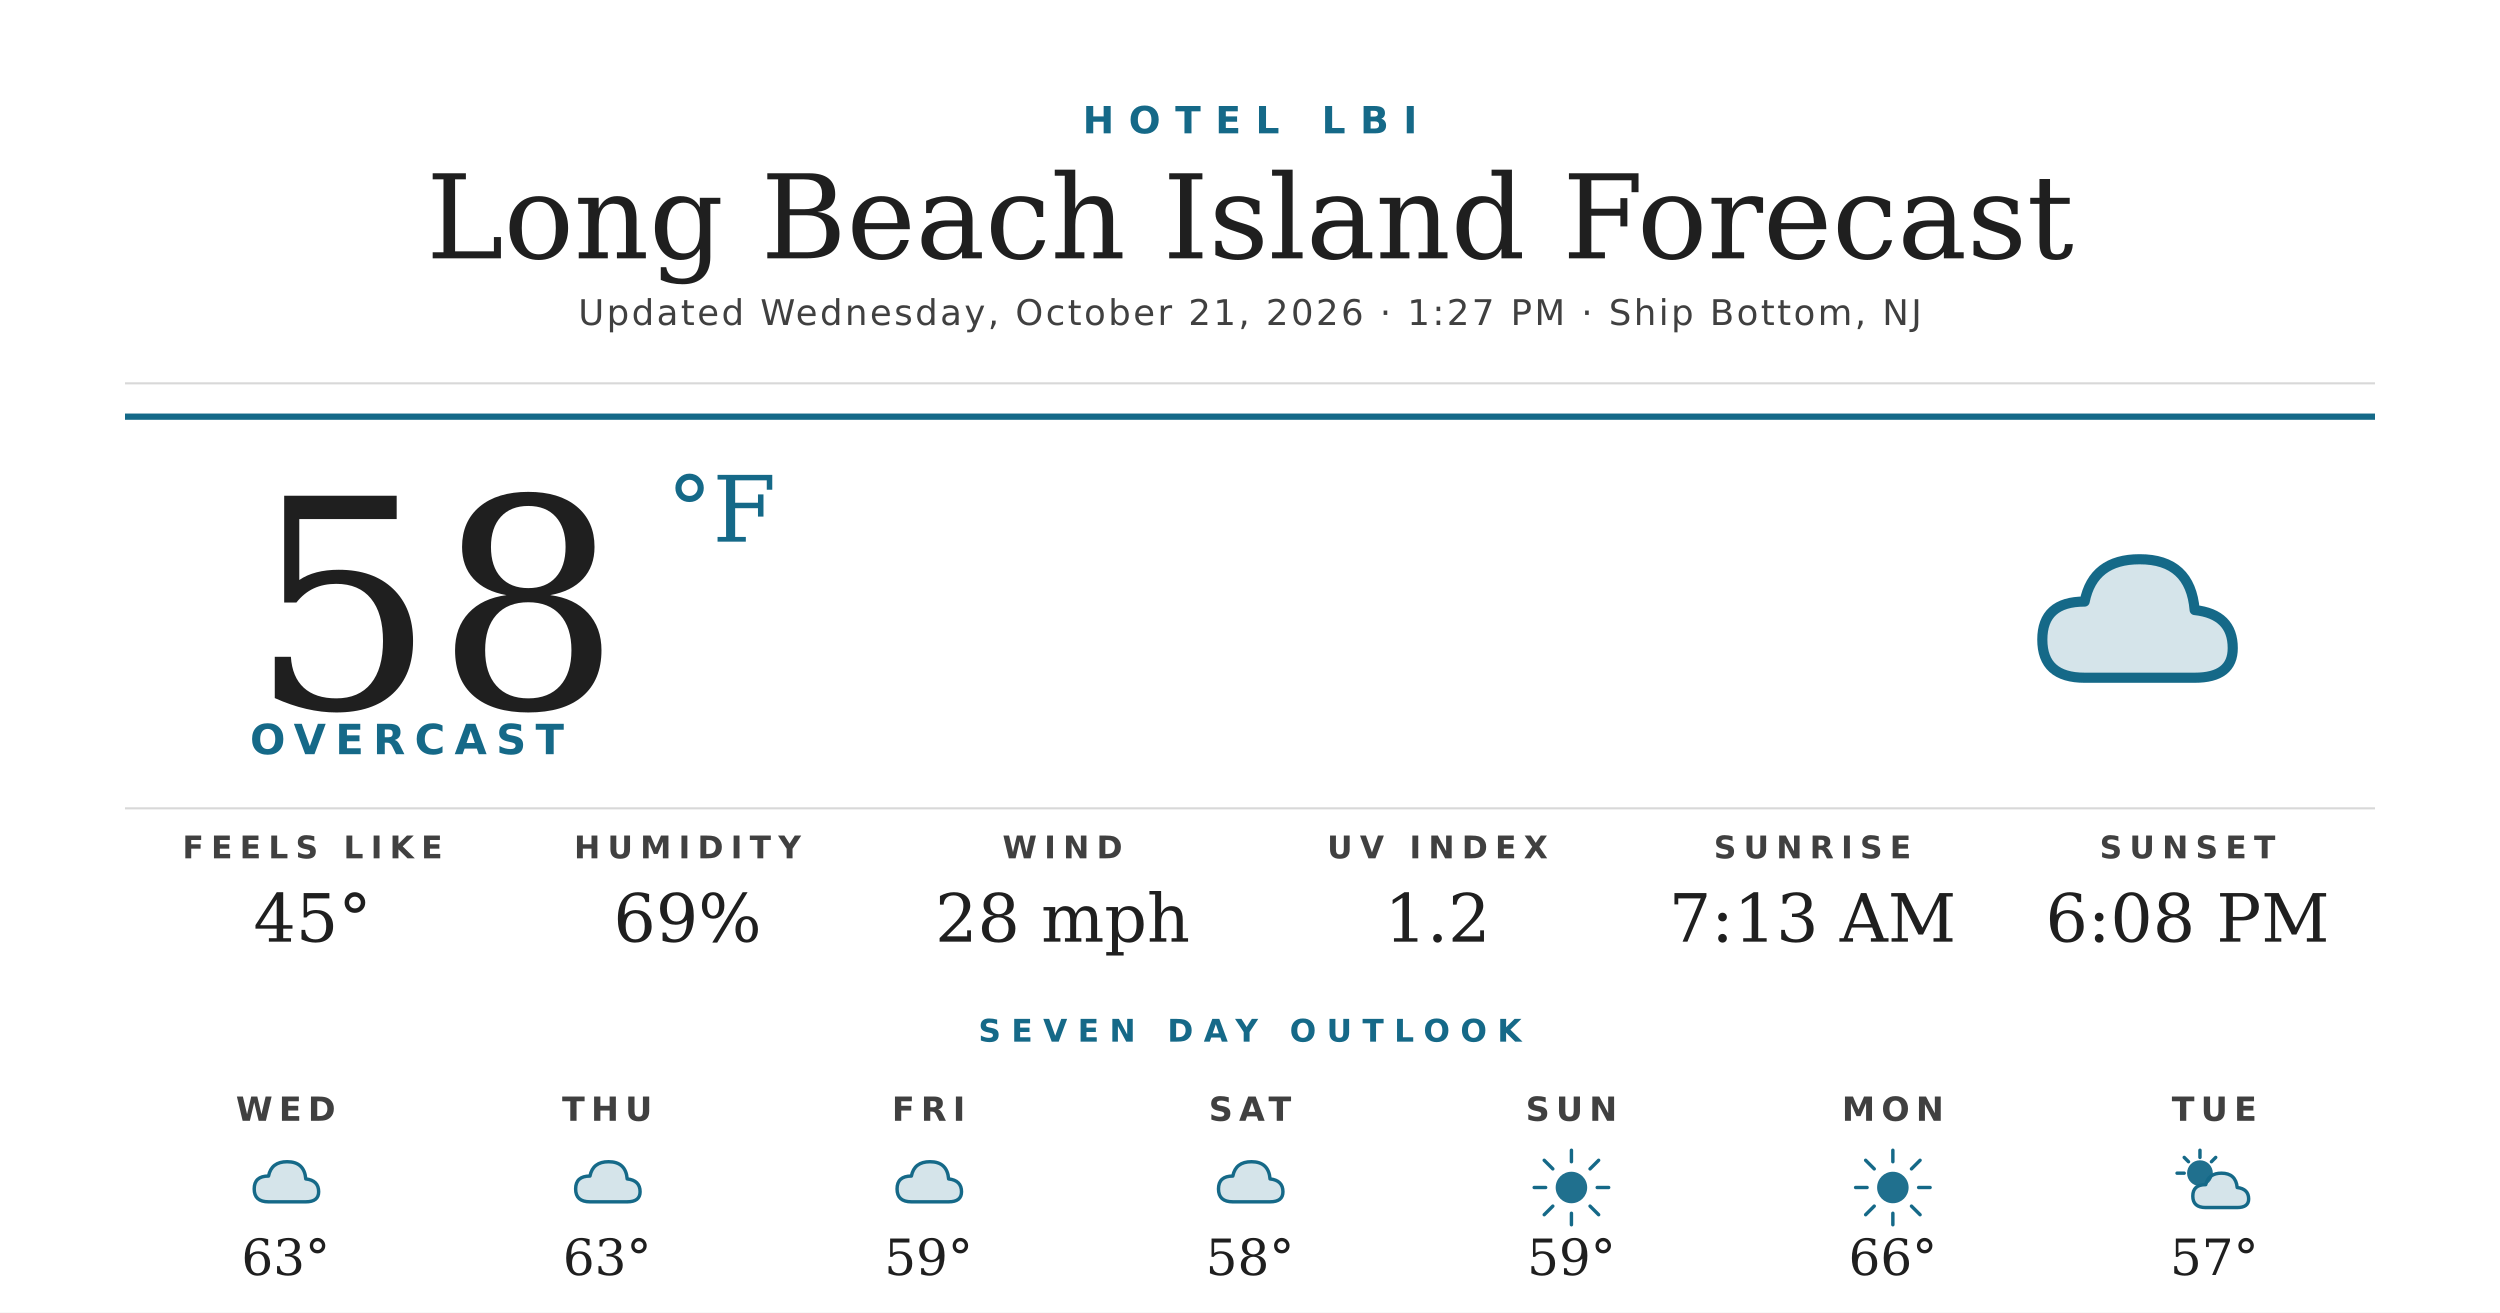
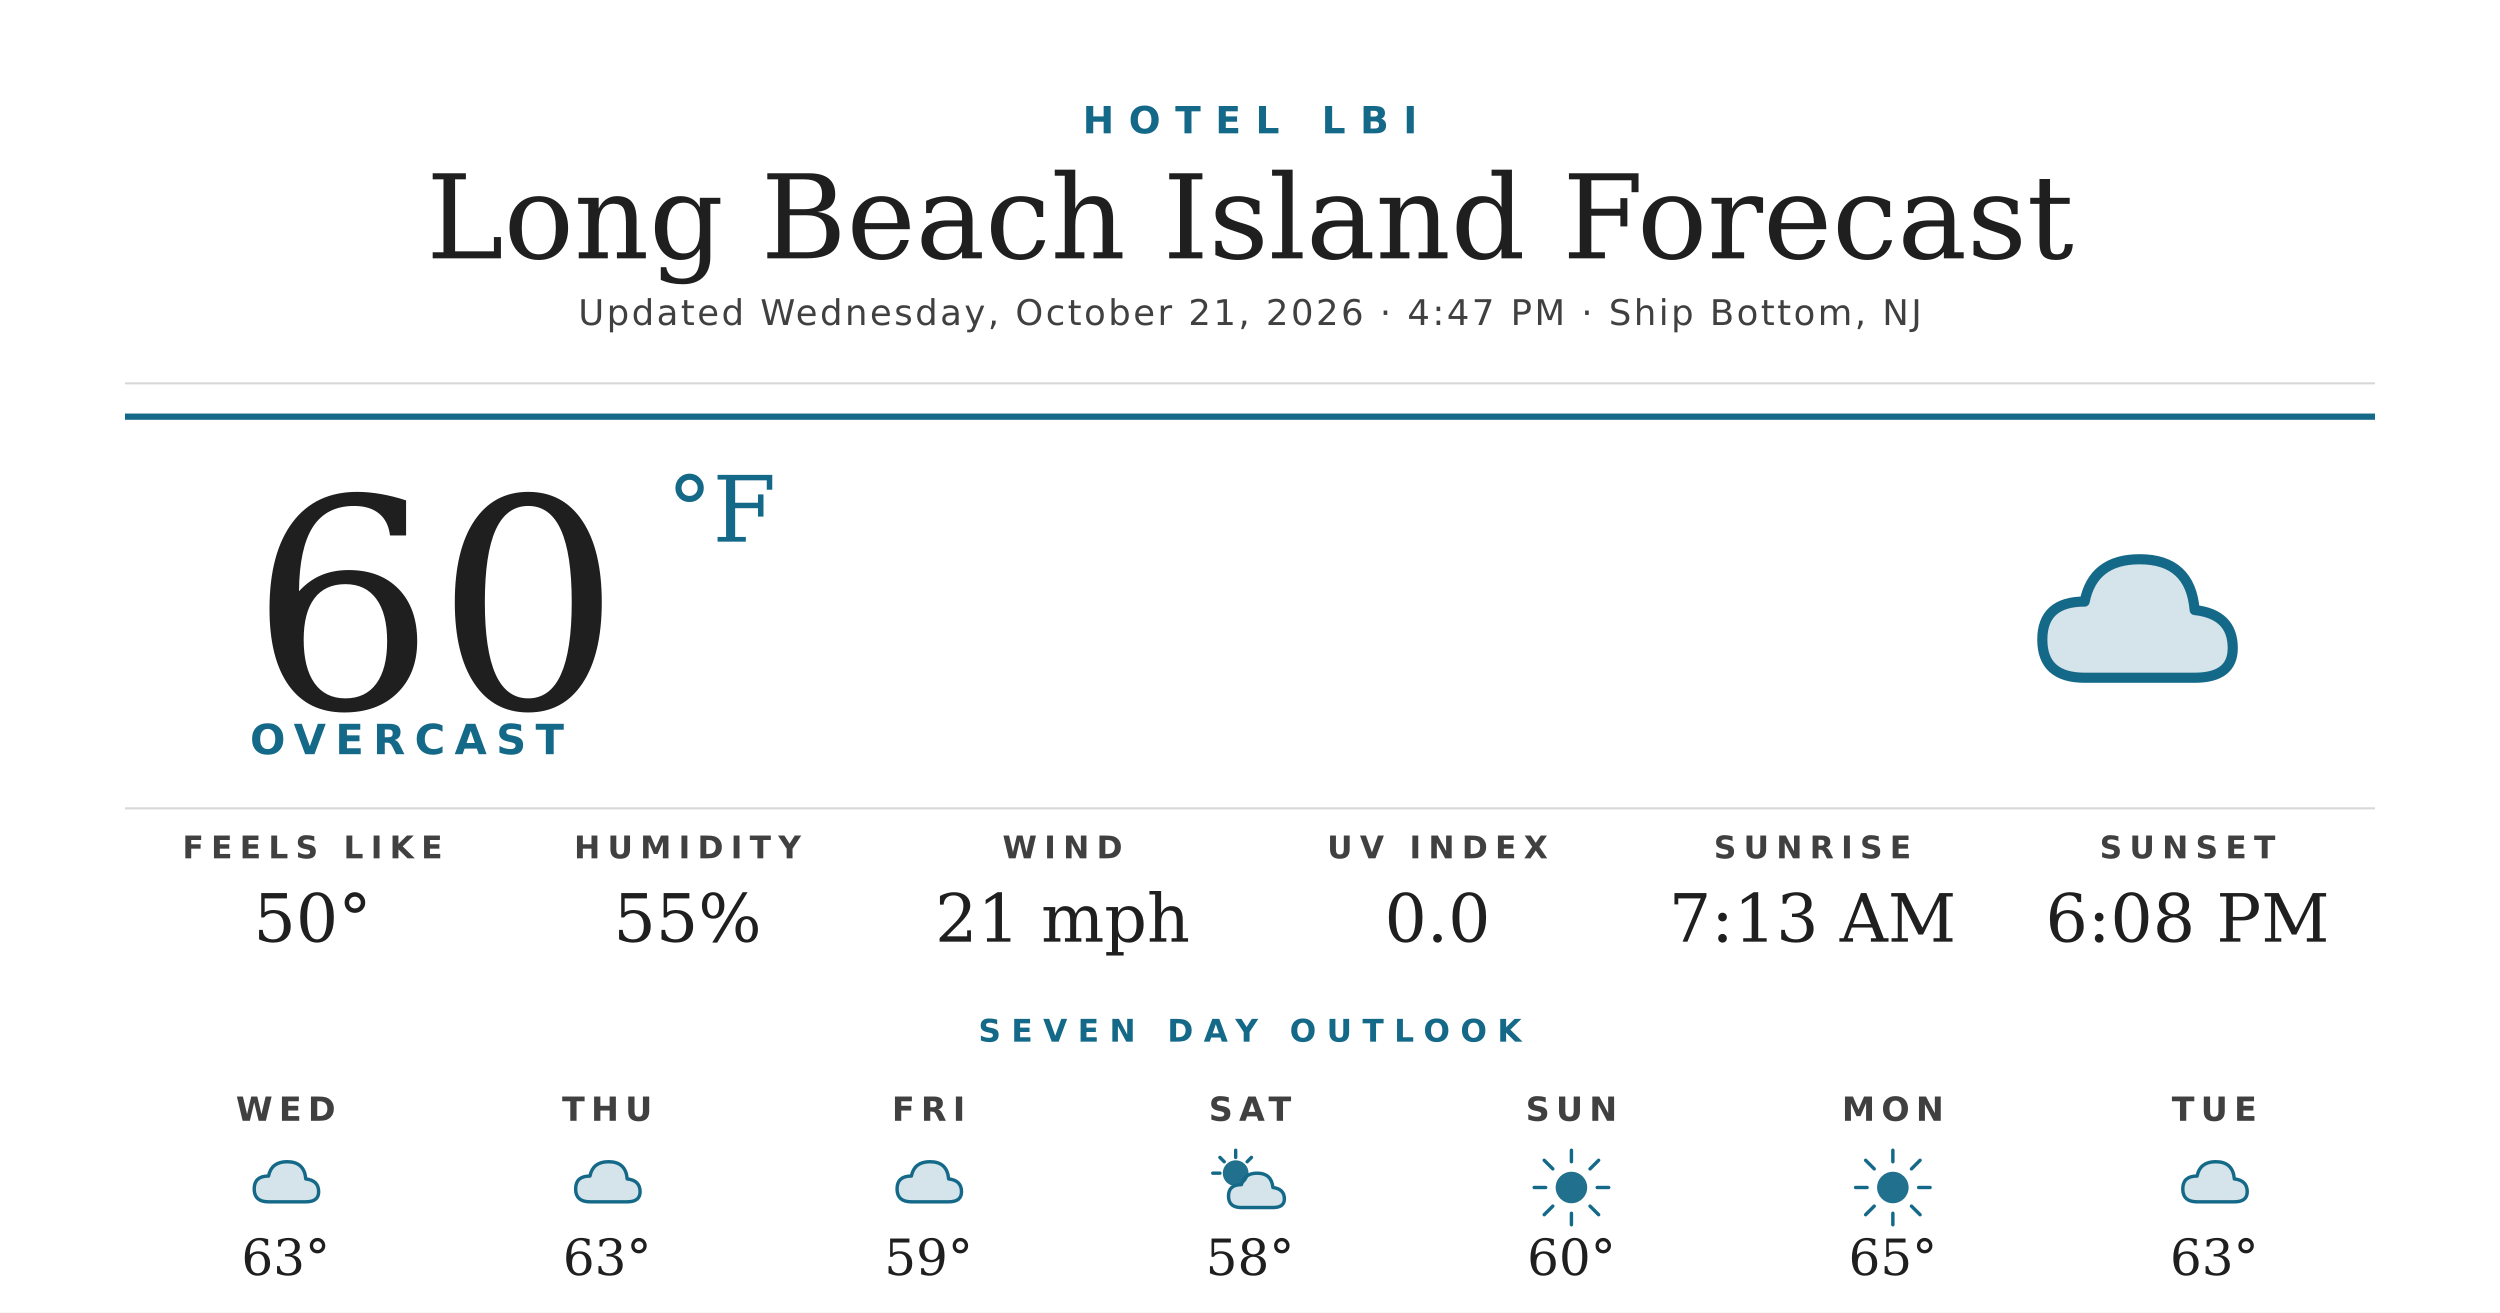
<svg xmlns="http://www.w3.org/2000/svg" width="1200" height="630" viewBox="0 0 1200 630">
  <rect width="1200" height="630" fill="#ffffff" />
  <text x="600" y="64" text-anchor="middle" font-family="'Montserrat Bold', 'Montserrat', 'DejaVu Sans', Helvetica, Arial, sans-serif" font-size="18" font-weight="700" fill="#156988" letter-spacing="7">HOTEL LBI</text>
  <text x="600" y="124" text-anchor="middle" font-family="'Prata', 'DejaVu Serif', Georgia, serif" font-size="56" fill="#1f1f1f">Long Beach Island Forecast</text>
-   <text x="600" y="156" text-anchor="middle" font-family="'Montserrat', 'DejaVu Sans', Helvetica, Arial, sans-serif" font-size="17" font-weight="500" fill="#404040" letter-spacing="1.2">Updated Wednesday, October 21, 2026 · 1:27 PM · Ship Bottom, NJ</text>
+   <text x="600" y="156" text-anchor="middle" font-family="'Montserrat', 'DejaVu Sans', Helvetica, Arial, sans-serif" font-size="17" font-weight="500" fill="#404040" letter-spacing="1.2">Updated Wednesday, October 21, 2026 · 4:47 PM · Ship Bottom, NJ</text>
  <line x1="60" y1="184" x2="1140" y2="184" stroke="#d8d8d8" stroke-width="1" />
  <line x1="60" y1="200" x2="1140" y2="200" stroke="#156988" stroke-width="3" />
-   <text x="120" y="340" font-family="'Prata', 'DejaVu Serif', Georgia, serif" font-size="140" fill="#1f1f1f">58</text>
+   <text x="120" y="340" font-family="'Prata', 'DejaVu Serif', Georgia, serif" font-size="140" fill="#1f1f1f">60</text>
  <text x="320" y="260" font-family="'Prata', 'DejaVu Serif', Georgia, serif" font-size="44" fill="#156988">°F</text>
  <text x="120" y="362" font-family="'Montserrat Bold', 'Montserrat', 'DejaVu Sans', Helvetica, Arial, sans-serif" font-size="20" font-weight="700" fill="#156988" letter-spacing="4.5">OVERCAST</text>
  <g transform="translate(960,240) scale(2.03125)">
    <path d="M20 42 Q10 42 10 33 Q10 24 20 24 Q22 14 33 14 Q45 14 46 26 Q55 27 55 35 Q55 42 46 42 Z" fill="#156988" opacity="0.18" />
    <path d="M20 42 Q10 42 10 33 Q10 24 20 24 Q22 14 33 14 Q45 14 46 26 Q55 27 55 35 Q55 42 46 42 Z" fill="none" stroke="#156988" stroke-width="2.4" stroke-linejoin="round" />
  </g>
  <line x1="60" y1="388" x2="1140" y2="388" stroke="#d8d8d8" stroke-width="1" />
  <text x="150" y="412" text-anchor="middle" font-family="'Montserrat Bold', 'Montserrat', 'DejaVu Sans', Helvetica, Arial, sans-serif" font-size="15" font-weight="700" fill="#404040" letter-spacing="3.5">FEELS LIKE</text>
-   <text x="150" y="452" text-anchor="middle" font-family="'Prata', 'DejaVu Serif', Georgia, serif" font-size="32" fill="#1f1f1f">45°</text>
+   <text x="150" y="452" text-anchor="middle" font-family="'Prata', 'DejaVu Serif', Georgia, serif" font-size="32" fill="#1f1f1f">50°</text>
  <text x="330" y="412" text-anchor="middle" font-family="'Montserrat Bold', 'Montserrat', 'DejaVu Sans', Helvetica, Arial, sans-serif" font-size="15" font-weight="700" fill="#404040" letter-spacing="3.5">HUMIDITY</text>
-   <text x="330" y="452" text-anchor="middle" font-family="'Prata', 'DejaVu Serif', Georgia, serif" font-size="32" fill="#1f1f1f">69%</text>
+   <text x="330" y="452" text-anchor="middle" font-family="'Prata', 'DejaVu Serif', Georgia, serif" font-size="32" fill="#1f1f1f">55%</text>
  <text x="510" y="412" text-anchor="middle" font-family="'Montserrat Bold', 'Montserrat', 'DejaVu Sans', Helvetica, Arial, sans-serif" font-size="15" font-weight="700" fill="#404040" letter-spacing="3.5">WIND</text>
-   <text x="510" y="452" text-anchor="middle" font-family="'Prata', 'DejaVu Serif', Georgia, serif" font-size="32" fill="#1f1f1f">28 mph</text>
+   <text x="510" y="452" text-anchor="middle" font-family="'Prata', 'DejaVu Serif', Georgia, serif" font-size="32" fill="#1f1f1f">21 mph</text>
  <text x="690" y="412" text-anchor="middle" font-family="'Montserrat Bold', 'Montserrat', 'DejaVu Sans', Helvetica, Arial, sans-serif" font-size="15" font-weight="700" fill="#404040" letter-spacing="3.5">UV INDEX</text>
-   <text x="690" y="452" text-anchor="middle" font-family="'Prata', 'DejaVu Serif', Georgia, serif" font-size="32" fill="#1f1f1f">1.2</text>
+   <text x="690" y="452" text-anchor="middle" font-family="'Prata', 'DejaVu Serif', Georgia, serif" font-size="32" fill="#1f1f1f">0.0</text>
  <text x="870" y="412" text-anchor="middle" font-family="'Montserrat Bold', 'Montserrat', 'DejaVu Sans', Helvetica, Arial, sans-serif" font-size="15" font-weight="700" fill="#404040" letter-spacing="3.5">SUNRISE</text>
  <text x="870" y="452" text-anchor="middle" font-family="'Prata', 'DejaVu Serif', Georgia, serif" font-size="32" fill="#1f1f1f">7:13 AM</text>
  <text x="1050" y="412" text-anchor="middle" font-family="'Montserrat Bold', 'Montserrat', 'DejaVu Sans', Helvetica, Arial, sans-serif" font-size="15" font-weight="700" fill="#404040" letter-spacing="3.5">SUNSET</text>
  <text x="1050" y="452" text-anchor="middle" font-family="'Prata', 'DejaVu Serif', Georgia, serif" font-size="32" fill="#1f1f1f">6:08 PM</text>
  <text x="600" y="500" text-anchor="middle" font-family="'Montserrat Bold', 'Montserrat', 'DejaVu Sans', Helvetica, Arial, sans-serif" font-size="15" font-weight="700" fill="#156988" letter-spacing="5">SEVEN DAY OUTLOOK</text>
  <text x="137.143" y="538" text-anchor="middle" font-family="'Montserrat Bold', 'Montserrat', 'DejaVu Sans', Helvetica, Arial, sans-serif" font-size="16" font-weight="700" fill="#404040" letter-spacing="3">WED</text>
  <g transform="translate(115.1429,548) scale(0.6875)">
    <path d="M20 42 Q10 42 10 33 Q10 24 20 24 Q22 14 33 14 Q45 14 46 26 Q55 27 55 35 Q55 42 46 42 Z" fill="#156988" opacity="0.18" />
    <path d="M20 42 Q10 42 10 33 Q10 24 20 24 Q22 14 33 14 Q45 14 46 26 Q55 27 55 35 Q55 42 46 42 Z" fill="none" stroke="#156988" stroke-width="2.4" stroke-linejoin="round" />
  </g>
  <text x="137.143" y="612" text-anchor="middle" font-family="'Prata', 'DejaVu Serif', Georgia, serif" font-size="24" fill="#1f1f1f">63°</text>
  <text x="291.429" y="538" text-anchor="middle" font-family="'Montserrat Bold', 'Montserrat', 'DejaVu Sans', Helvetica, Arial, sans-serif" font-size="16" font-weight="700" fill="#404040" letter-spacing="3">THU</text>
  <g transform="translate(269.4286,548) scale(0.6875)">
    <path d="M20 42 Q10 42 10 33 Q10 24 20 24 Q22 14 33 14 Q45 14 46 26 Q55 27 55 35 Q55 42 46 42 Z" fill="#156988" opacity="0.18" />
    <path d="M20 42 Q10 42 10 33 Q10 24 20 24 Q22 14 33 14 Q45 14 46 26 Q55 27 55 35 Q55 42 46 42 Z" fill="none" stroke="#156988" stroke-width="2.4" stroke-linejoin="round" />
  </g>
  <text x="291.429" y="612" text-anchor="middle" font-family="'Prata', 'DejaVu Serif', Georgia, serif" font-size="24" fill="#1f1f1f">63°</text>
  <text x="445.714" y="538" text-anchor="middle" font-family="'Montserrat Bold', 'Montserrat', 'DejaVu Sans', Helvetica, Arial, sans-serif" font-size="16" font-weight="700" fill="#404040" letter-spacing="3">FRI</text>
  <g transform="translate(423.7143,548) scale(0.6875)">
    <path d="M20 42 Q10 42 10 33 Q10 24 20 24 Q22 14 33 14 Q45 14 46 26 Q55 27 55 35 Q55 42 46 42 Z" fill="#156988" opacity="0.18" />
    <path d="M20 42 Q10 42 10 33 Q10 24 20 24 Q22 14 33 14 Q45 14 46 26 Q55 27 55 35 Q55 42 46 42 Z" fill="none" stroke="#156988" stroke-width="2.4" stroke-linejoin="round" />
  </g>
  <text x="445.714" y="612" text-anchor="middle" font-family="'Prata', 'DejaVu Serif', Georgia, serif" font-size="24" fill="#1f1f1f">59°</text>
  <text x="600" y="538" text-anchor="middle" font-family="'Montserrat Bold', 'Montserrat', 'DejaVu Sans', Helvetica, Arial, sans-serif" font-size="16" font-weight="700" fill="#404040" letter-spacing="3">SAT</text>
  <g transform="translate(578,548) scale(0.6875)">
-     <path d="M20 42 Q10 42 10 33 Q10 24 20 24 Q22 14 33 14 Q45 14 46 26 Q55 27 55 35 Q55 42 46 42 Z" fill="#156988" opacity="0.18" />
-     <path d="M20 42 Q10 42 10 33 Q10 24 20 24 Q22 14 33 14 Q45 14 46 26 Q55 27 55 35 Q55 42 46 42 Z" fill="none" stroke="#156988" stroke-width="2.4" stroke-linejoin="round" />
+     <circle cx="22" cy="22" r="9" fill="#156988" opacity="0.95" />
+     <g stroke="#156988" stroke-width="2.4" stroke-linecap="round">
+       <line x1="22" y1="6" x2="22" y2="11" />
+       <line x1="6" y1="22" x2="11" y2="22" />
+       <line x1="11" y1="11" x2="14" y2="14" />
+       <line x1="33" y1="11" x2="30" y2="14" />
+     </g>
+     <path d="M26 46 Q17 46 17 38 Q17 30 26 30 Q28 22 37 22 Q47 22 48 32 Q56 33 56 40 Q56 46 48 46 Z" fill="#156988" opacity="0.18" />
+     <path d="M26 46 Q17 46 17 38 Q17 30 26 30 Q28 22 37 22 Q47 22 48 32 Q56 33 56 40 Q56 46 48 46 Z" fill="none" stroke="#156988" stroke-width="2.4" stroke-linejoin="round" />
  </g>
  <text x="600" y="612" text-anchor="middle" font-family="'Prata', 'DejaVu Serif', Georgia, serif" font-size="24" fill="#1f1f1f">58°</text>
  <text x="754.286" y="538" text-anchor="middle" font-family="'Montserrat Bold', 'Montserrat', 'DejaVu Sans', Helvetica, Arial, sans-serif" font-size="16" font-weight="700" fill="#404040" letter-spacing="3">SUN</text>
  <g transform="translate(732.2857,548) scale(0.6875)">
    <circle cx="32" cy="32" r="11" fill="#156988" opacity="0.95" />
    <g stroke="#156988" stroke-width="2.4" stroke-linecap="round">
      <line x1="32" y1="6" x2="32" y2="14" />
      <line x1="32" y1="50" x2="32" y2="58" />
      <line x1="6" y1="32" x2="14" y2="32" />
      <line x1="50" y1="32" x2="58" y2="32" />
      <line x1="13" y1="13" x2="19" y2="19" />
      <line x1="45" y1="45" x2="51" y2="51" />
      <line x1="13" y1="51" x2="19" y2="45" />
      <line x1="45" y1="19" x2="51" y2="13" />
    </g>
  </g>
-   <text x="754.286" y="612" text-anchor="middle" font-family="'Prata', 'DejaVu Serif', Georgia, serif" font-size="24" fill="#1f1f1f">59°</text>
+   <text x="754.286" y="612" text-anchor="middle" font-family="'Prata', 'DejaVu Serif', Georgia, serif" font-size="24" fill="#1f1f1f">60°</text>
  <text x="908.571" y="538" text-anchor="middle" font-family="'Montserrat Bold', 'Montserrat', 'DejaVu Sans', Helvetica, Arial, sans-serif" font-size="16" font-weight="700" fill="#404040" letter-spacing="3">MON</text>
  <g transform="translate(886.5714,548) scale(0.6875)">
    <circle cx="32" cy="32" r="11" fill="#156988" opacity="0.95" />
    <g stroke="#156988" stroke-width="2.4" stroke-linecap="round">
      <line x1="32" y1="6" x2="32" y2="14" />
      <line x1="32" y1="50" x2="32" y2="58" />
      <line x1="6" y1="32" x2="14" y2="32" />
      <line x1="50" y1="32" x2="58" y2="32" />
      <line x1="13" y1="13" x2="19" y2="19" />
      <line x1="45" y1="45" x2="51" y2="51" />
      <line x1="13" y1="51" x2="19" y2="45" />
      <line x1="45" y1="19" x2="51" y2="13" />
    </g>
  </g>
-   <text x="908.571" y="612" text-anchor="middle" font-family="'Prata', 'DejaVu Serif', Georgia, serif" font-size="24" fill="#1f1f1f">66°</text>
+   <text x="908.571" y="612" text-anchor="middle" font-family="'Prata', 'DejaVu Serif', Georgia, serif" font-size="24" fill="#1f1f1f">65°</text>
  <text x="1062.857" y="538" text-anchor="middle" font-family="'Montserrat Bold', 'Montserrat', 'DejaVu Sans', Helvetica, Arial, sans-serif" font-size="16" font-weight="700" fill="#404040" letter-spacing="3">TUE</text>
  <g transform="translate(1040.857,548) scale(0.6875)">
-     <circle cx="22" cy="22" r="9" fill="#156988" opacity="0.95" />
-     <g stroke="#156988" stroke-width="2.4" stroke-linecap="round">
-       <line x1="22" y1="6" x2="22" y2="11" />
-       <line x1="6" y1="22" x2="11" y2="22" />
-       <line x1="11" y1="11" x2="14" y2="14" />
-       <line x1="33" y1="11" x2="30" y2="14" />
-     </g>
-     <path d="M26 46 Q17 46 17 38 Q17 30 26 30 Q28 22 37 22 Q47 22 48 32 Q56 33 56 40 Q56 46 48 46 Z" fill="#156988" opacity="0.18" />
-     <path d="M26 46 Q17 46 17 38 Q17 30 26 30 Q28 22 37 22 Q47 22 48 32 Q56 33 56 40 Q56 46 48 46 Z" fill="none" stroke="#156988" stroke-width="2.4" stroke-linejoin="round" />
+     <path d="M20 42 Q10 42 10 33 Q10 24 20 24 Q22 14 33 14 Q45 14 46 26 Q55 27 55 35 Q55 42 46 42 Z" fill="#156988" opacity="0.18" />
+     <path d="M20 42 Q10 42 10 33 Q10 24 20 24 Q22 14 33 14 Q45 14 46 26 Q55 27 55 35 Q55 42 46 42 Z" fill="none" stroke="#156988" stroke-width="2.4" stroke-linejoin="round" />
  </g>
-   <text x="1062.857" y="612" text-anchor="middle" font-family="'Prata', 'DejaVu Serif', Georgia, serif" font-size="24" fill="#1f1f1f">57°</text>
+   <text x="1062.857" y="612" text-anchor="middle" font-family="'Prata', 'DejaVu Serif', Georgia, serif" font-size="24" fill="#1f1f1f">63°</text>
</svg>
